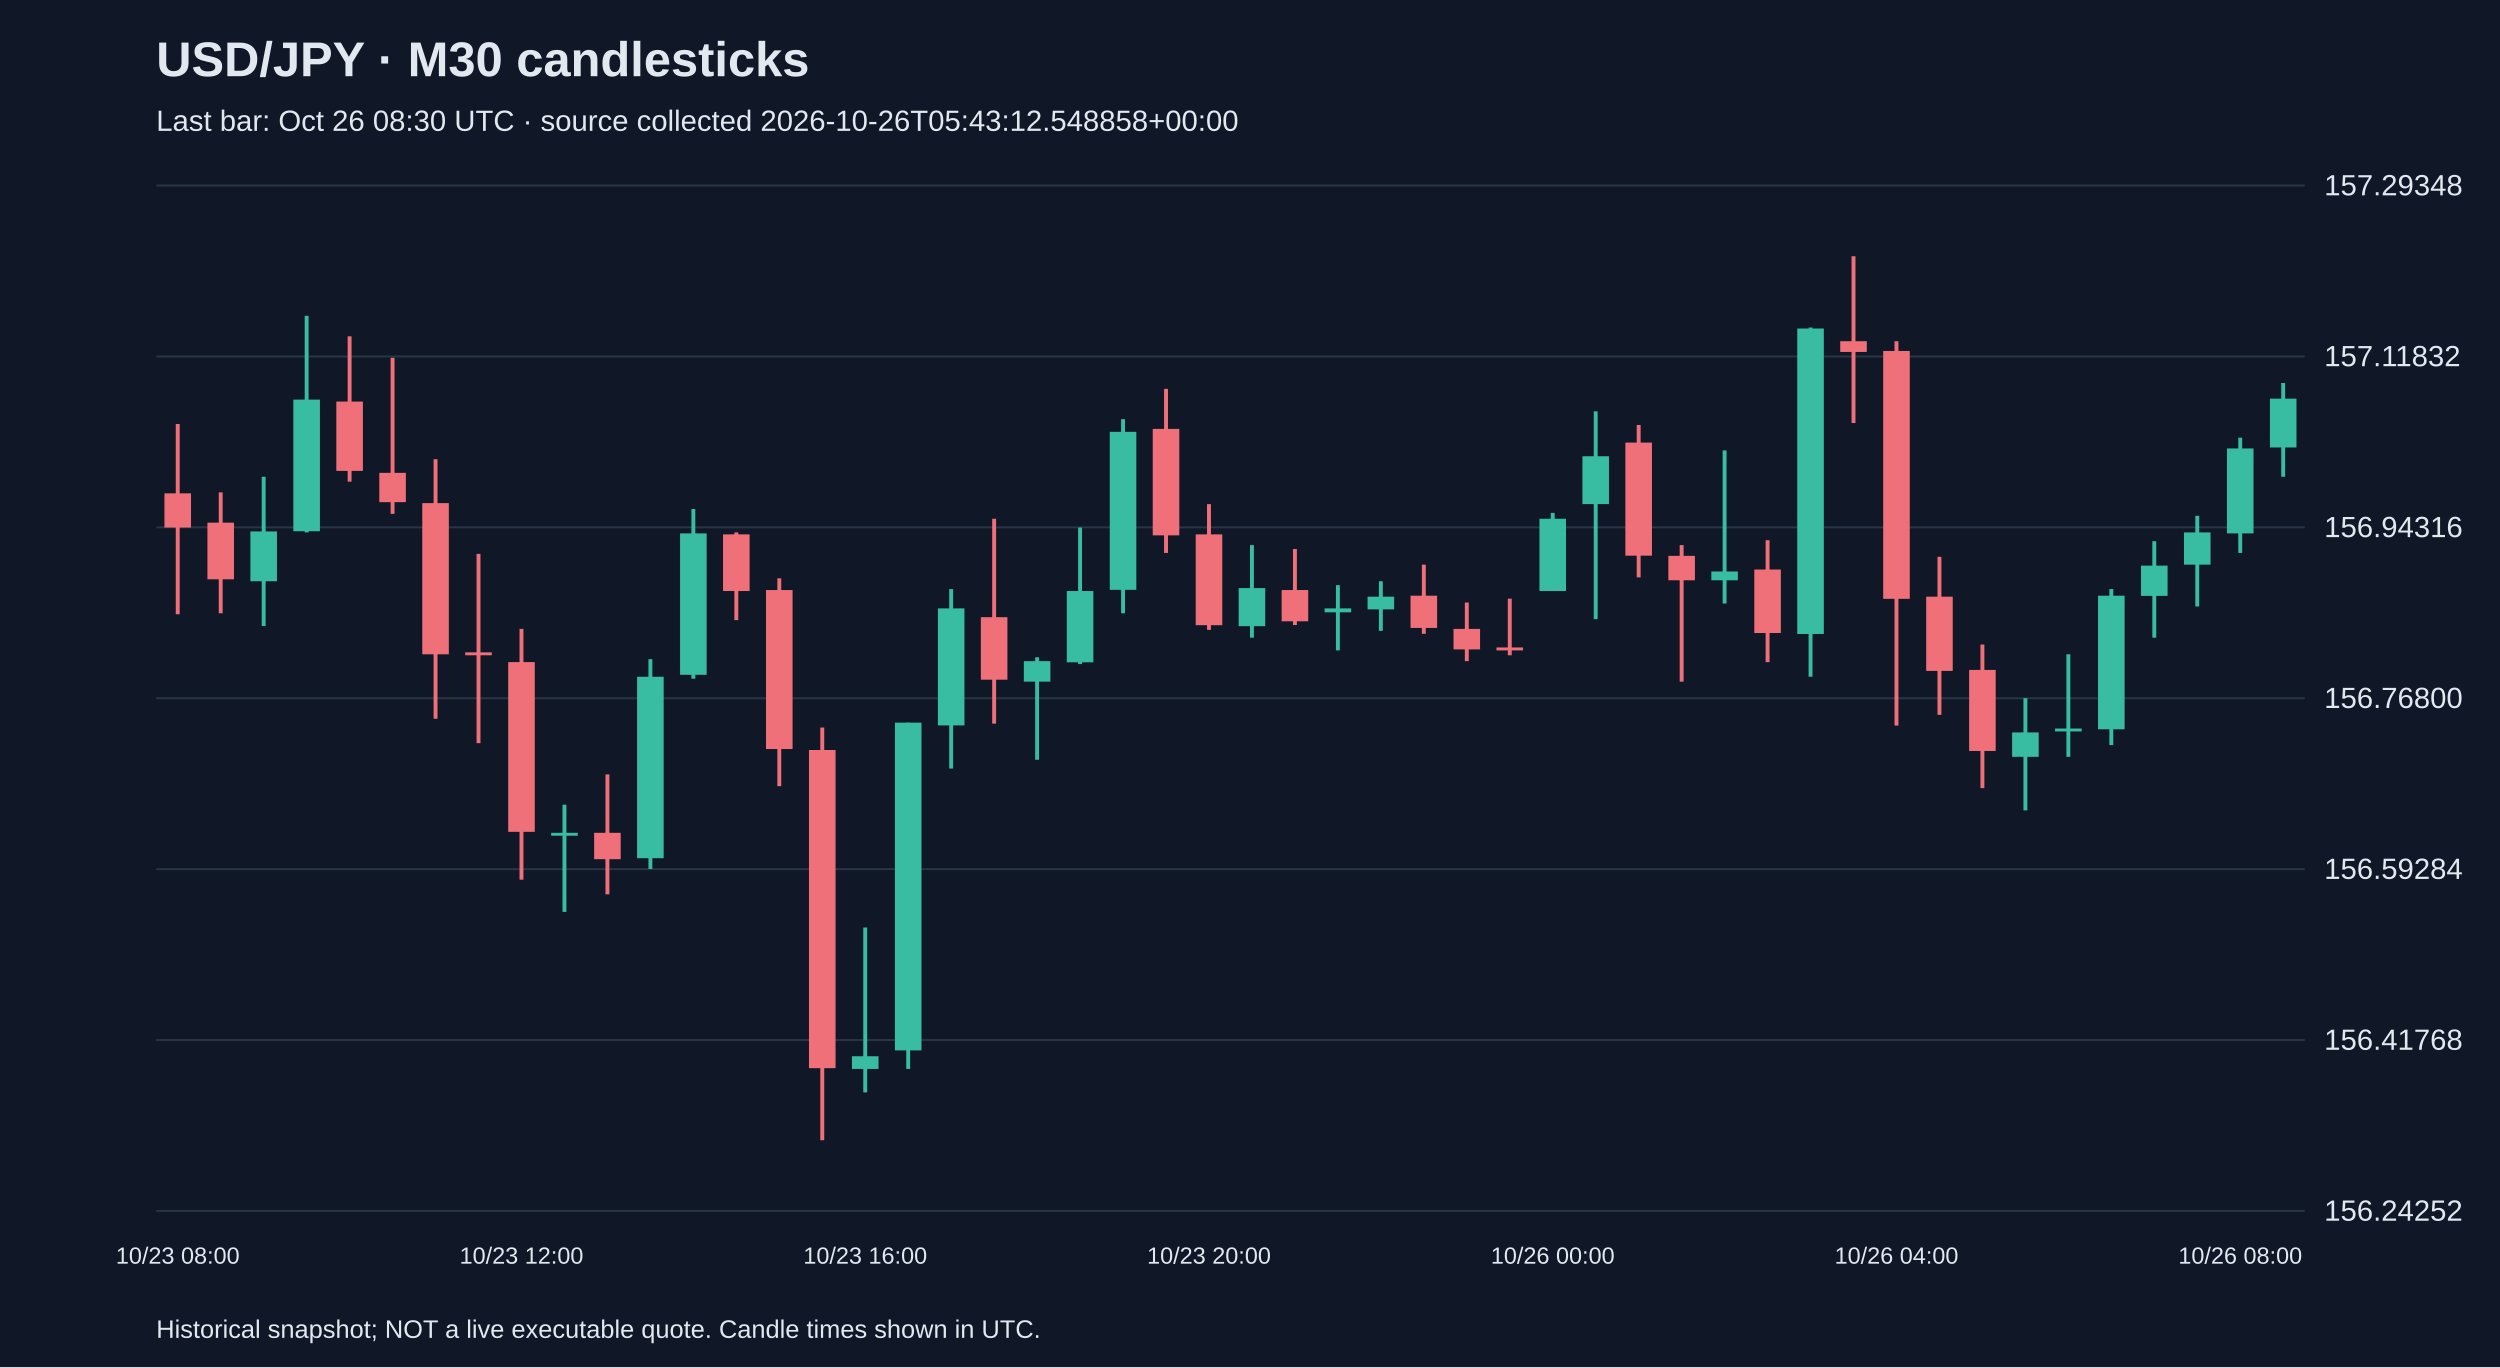
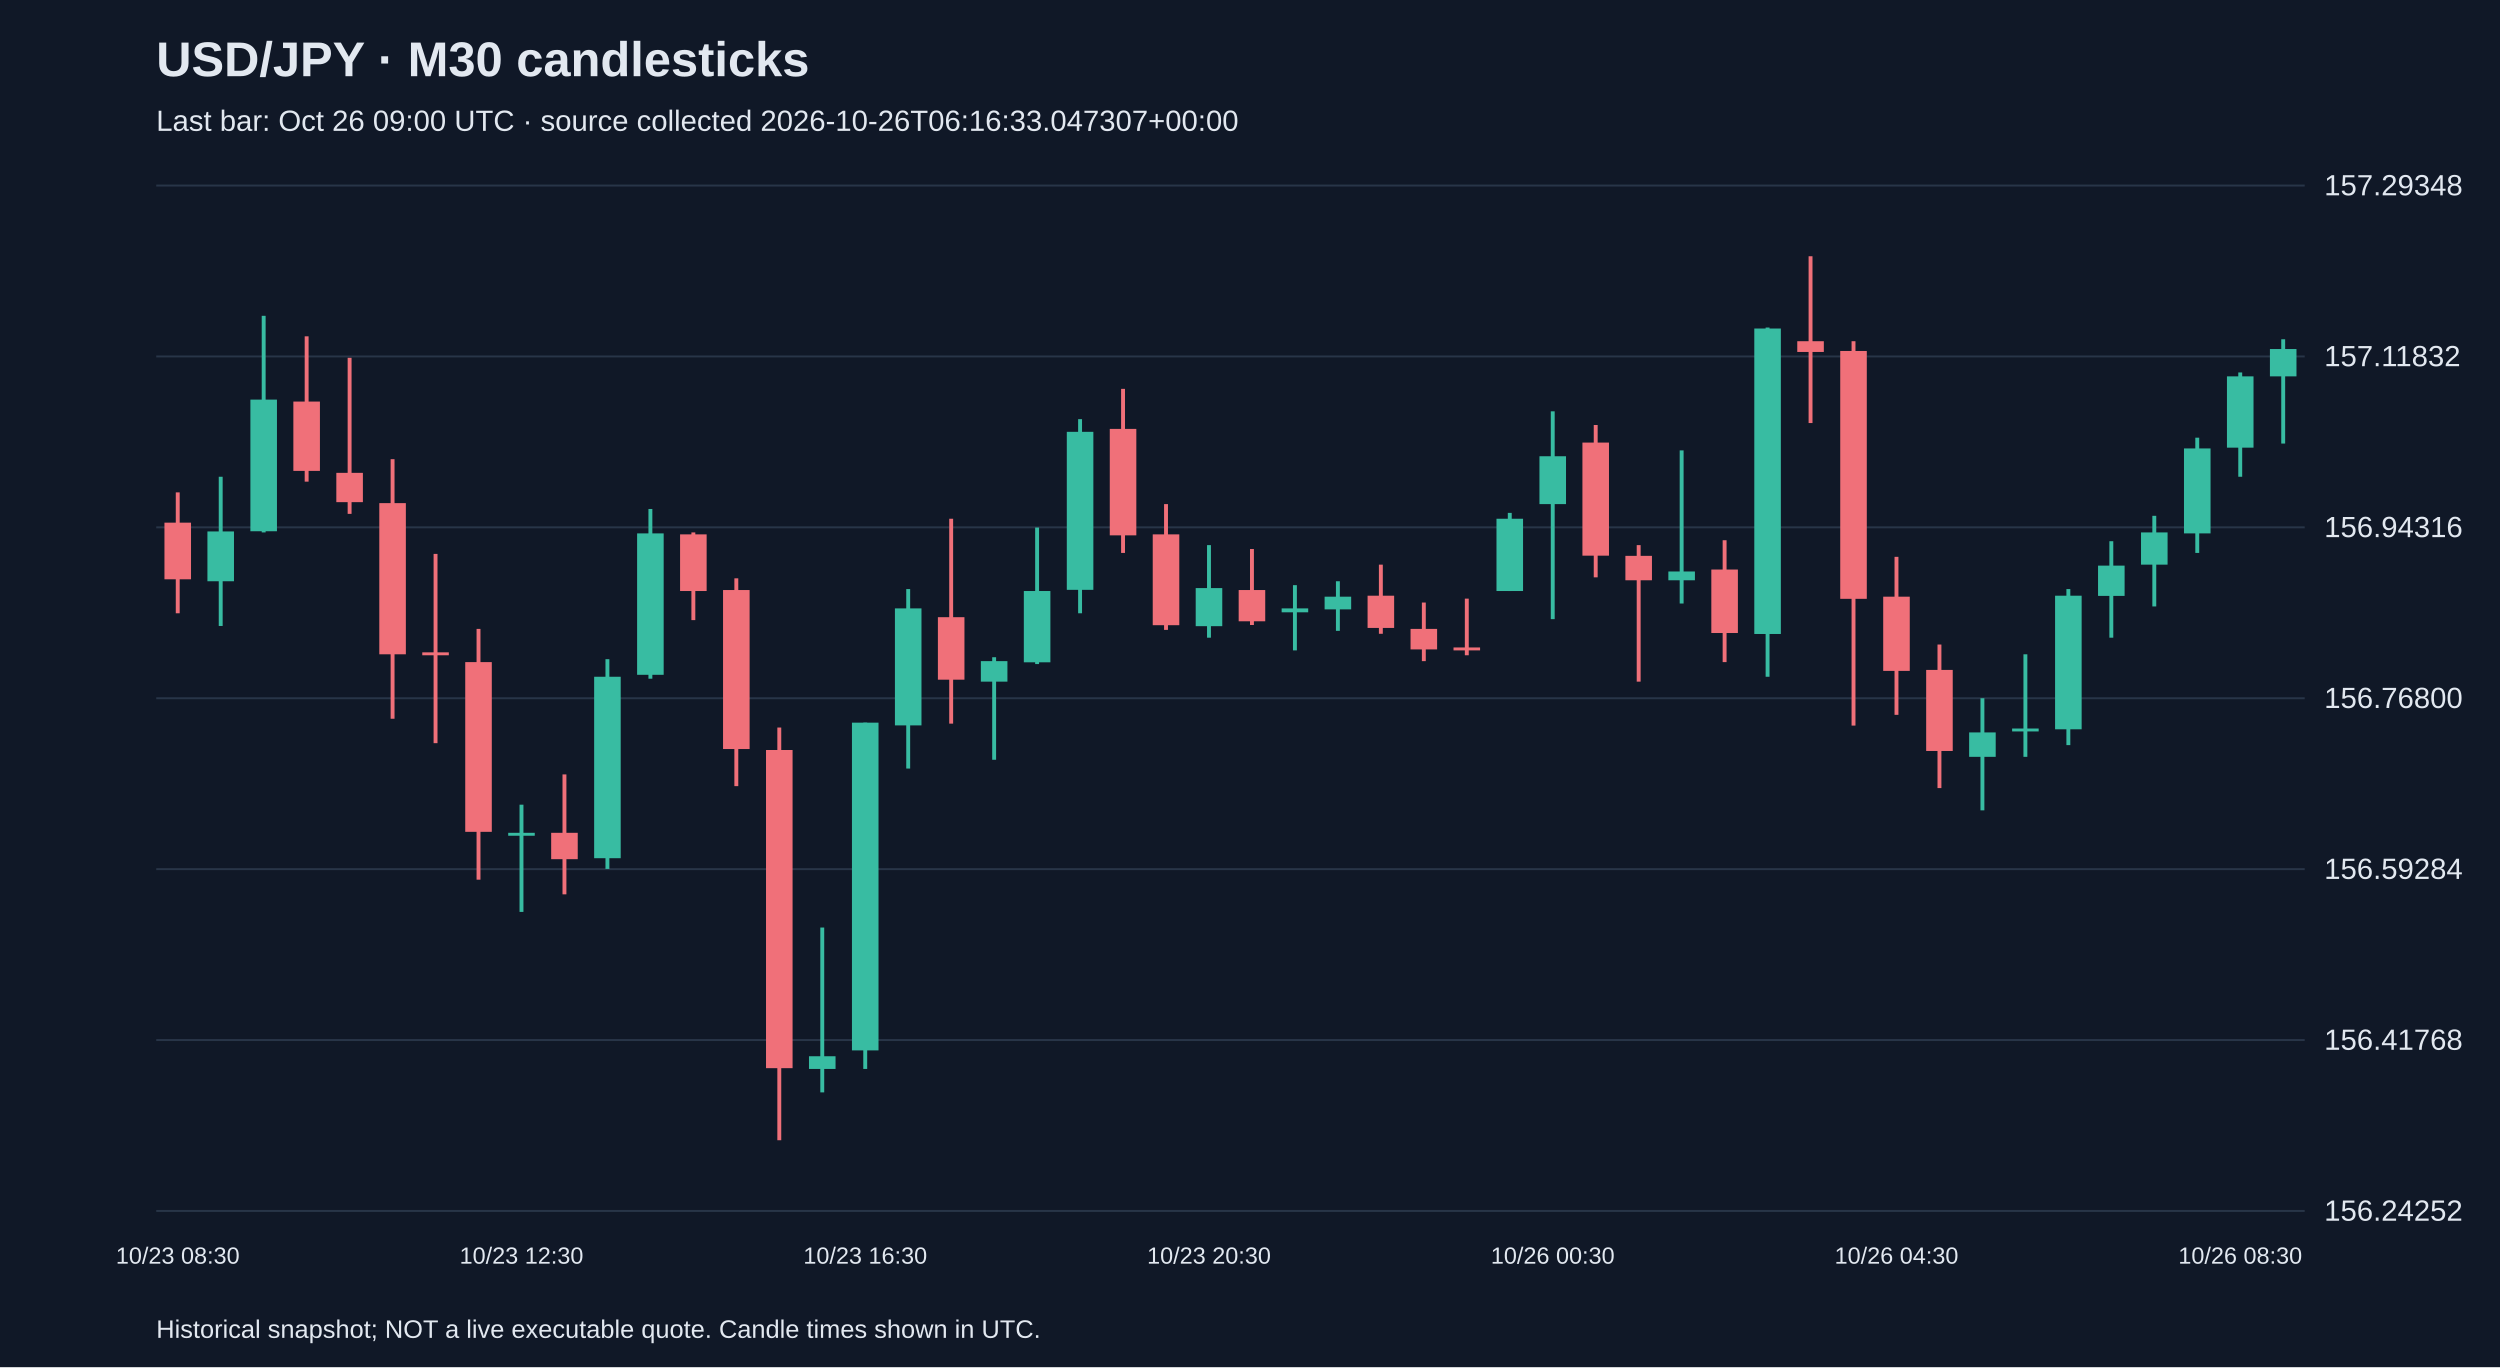
<svg xmlns="http://www.w3.org/2000/svg" viewBox="0 0 1280 700">
  <rect width="100%" height="100%" fill="#101827" />
  <style>text{font-family:Arial,sans-serif;fill:#e2e8f0}</style>
  <text x="80" y="39" font-size="25" font-weight="bold">USD/JPY · M30 candlesticks</text>
-   <text x="80" y="67" font-size="15" fill="#a6b1c5">Last bar: Oct 26 08:30 UTC · source collected 2026-10-26T05:43:12.548858+00:00</text>
+   <text x="80" y="67" font-size="15" fill="#a6b1c5">Last bar: Oct 26 09:00 UTC · source collected 2026-10-26T06:16:33.047307+00:00</text>
  <line x1="80" y1="620.0" x2="1180" y2="620.0" stroke="#283548" />
  <text x="1190" y="625.0" font-size="15">156.24252</text>
  <line x1="80" y1="532.5" x2="1180" y2="532.5" stroke="#283548" />
  <text x="1190" y="537.5" font-size="15">156.41768</text>
  <line x1="80" y1="445.0" x2="1180" y2="445.0" stroke="#283548" />
  <text x="1190" y="450.0" font-size="15">156.59284</text>
  <line x1="80" y1="357.5" x2="1180" y2="357.5" stroke="#283548" />
  <text x="1190" y="362.5" font-size="15">156.76800</text>
  <line x1="80" y1="270.0" x2="1180" y2="270.0" stroke="#283548" />
  <text x="1190" y="275.0" font-size="15">156.94316</text>
  <line x1="80" y1="182.5" x2="1180" y2="182.5" stroke="#283548" />
  <text x="1190" y="187.5" font-size="15">157.11832</text>
  <line x1="80" y1="95.0" x2="1180" y2="95.0" stroke="#283548" />
  <text x="1190" y="100.0" font-size="15">157.29348</text>
-   <line x1="91.0" y1="217.1" x2="91.0" y2="314.5" stroke="#f07079" stroke-width="2" />
-   <rect x="84.2" y="252.6" width="13.6" height="17.5" fill="#f07079" />
-   <text x="91.0" y="647" text-anchor="middle" font-size="12">10/23 08:00</text>
-   <line x1="113.0" y1="252.1" x2="113.0" y2="314.0" stroke="#f07079" stroke-width="2" />
-   <rect x="106.2" y="267.6" width="13.6" height="29.0" fill="#f07079" />
-   <line x1="135.0" y1="244.1" x2="135.0" y2="320.5" stroke="#38bca2" stroke-width="2" />
-   <rect x="128.2" y="272.1" width="13.6" height="25.5" fill="#38bca2" />
-   <line x1="157.0" y1="161.7" x2="157.0" y2="272.6" stroke="#38bca2" stroke-width="2" />
-   <rect x="150.2" y="204.6" width="13.6" height="67.4" fill="#38bca2" />
-   <line x1="179.0" y1="172.2" x2="179.0" y2="246.6" stroke="#f07079" stroke-width="2" />
-   <rect x="172.2" y="205.6" width="13.6" height="35.5" fill="#f07079" />
-   <line x1="201.0" y1="183.2" x2="201.0" y2="263.1" stroke="#f07079" stroke-width="2" />
-   <rect x="194.2" y="242.1" width="13.6" height="15.0" fill="#f07079" />
-   <line x1="223.0" y1="235.1" x2="223.0" y2="368.0" stroke="#f07079" stroke-width="2" />
-   <rect x="216.2" y="257.6" width="13.6" height="77.4" fill="#f07079" />
-   <line x1="245.0" y1="283.6" x2="245.0" y2="380.5" stroke="#f07079" stroke-width="2" />
-   <rect x="238.2" y="334.0" width="13.6" height="1.5" fill="#f07079" />
-   <line x1="267.0" y1="322.0" x2="267.0" y2="450.4" stroke="#f07079" stroke-width="2" />
-   <rect x="260.2" y="339.0" width="13.6" height="86.9" fill="#f07079" />
-   <text x="267.0" y="647" text-anchor="middle" font-size="12">10/23 12:00</text>
-   <line x1="289.0" y1="412.0" x2="289.0" y2="466.9" stroke="#38bca2" stroke-width="2" />
-   <rect x="282.2" y="426.4" width="13.6" height="1.5" fill="#38bca2" />
-   <line x1="311.0" y1="396.5" x2="311.0" y2="457.9" stroke="#f07079" stroke-width="2" />
-   <rect x="304.2" y="426.4" width="13.6" height="13.5" fill="#f07079" />
-   <line x1="333.0" y1="337.5" x2="333.0" y2="444.9" stroke="#38bca2" stroke-width="2" />
-   <rect x="326.2" y="346.5" width="13.6" height="92.9" fill="#38bca2" />
-   <line x1="355.0" y1="260.6" x2="355.0" y2="347.5" stroke="#38bca2" stroke-width="2" />
-   <rect x="348.2" y="273.1" width="13.6" height="72.4" fill="#38bca2" />
-   <line x1="377.0" y1="272.6" x2="377.0" y2="317.5" stroke="#f07079" stroke-width="2" />
-   <rect x="370.2" y="273.6" width="13.6" height="29.0" fill="#f07079" />
-   <line x1="399.0" y1="296.1" x2="399.0" y2="402.5" stroke="#f07079" stroke-width="2" />
-   <rect x="392.2" y="302.1" width="13.6" height="81.4" fill="#f07079" />
-   <line x1="421.0" y1="372.5" x2="421.0" y2="583.8" stroke="#f07079" stroke-width="2" />
-   <rect x="414.2" y="384.0" width="13.6" height="162.9" fill="#f07079" />
-   <line x1="443.0" y1="474.9" x2="443.0" y2="559.3" stroke="#38bca2" stroke-width="2" />
-   <rect x="436.2" y="540.8" width="13.6" height="6.5" fill="#38bca2" />
-   <text x="443.0" y="647" text-anchor="middle" font-size="12">10/23 16:00</text>
-   <line x1="465.0" y1="370.0" x2="465.0" y2="547.3" stroke="#38bca2" stroke-width="2" />
-   <rect x="458.2" y="370.0" width="13.6" height="167.8" fill="#38bca2" />
-   <line x1="487.0" y1="301.6" x2="487.0" y2="393.5" stroke="#38bca2" stroke-width="2" />
-   <rect x="480.2" y="311.5" width="13.6" height="59.9" fill="#38bca2" />
-   <line x1="509.0" y1="265.6" x2="509.0" y2="370.5" stroke="#f07079" stroke-width="2" />
-   <rect x="502.2" y="316.0" width="13.6" height="32.0" fill="#f07079" />
-   <line x1="531.0" y1="336.5" x2="531.0" y2="389.0" stroke="#38bca2" stroke-width="2" />
-   <rect x="524.2" y="338.5" width="13.6" height="10.5" fill="#38bca2" />
-   <line x1="553.0" y1="270.1" x2="553.0" y2="340.0" stroke="#38bca2" stroke-width="2" />
-   <rect x="546.2" y="302.6" width="13.6" height="36.5" fill="#38bca2" />
-   <line x1="575.0" y1="214.6" x2="575.0" y2="314.0" stroke="#38bca2" stroke-width="2" />
-   <rect x="568.2" y="221.1" width="13.6" height="80.9" fill="#38bca2" />
-   <line x1="597.0" y1="199.1" x2="597.0" y2="283.1" stroke="#f07079" stroke-width="2" />
-   <rect x="590.2" y="219.6" width="13.6" height="54.5" fill="#f07079" />
-   <line x1="619.0" y1="258.1" x2="619.0" y2="322.5" stroke="#f07079" stroke-width="2" />
-   <rect x="612.2" y="273.6" width="13.6" height="46.5" fill="#f07079" />
-   <text x="619.0" y="647" text-anchor="middle" font-size="12">10/23 20:00</text>
-   <line x1="641.0" y1="279.1" x2="641.0" y2="326.5" stroke="#38bca2" stroke-width="2" />
-   <rect x="634.2" y="301.1" width="13.6" height="19.5" fill="#38bca2" />
-   <line x1="663.0" y1="281.1" x2="663.0" y2="320.0" stroke="#f07079" stroke-width="2" />
-   <rect x="656.2" y="302.1" width="13.6" height="16.0" fill="#f07079" />
-   <line x1="685.0" y1="299.6" x2="685.0" y2="333.0" stroke="#38bca2" stroke-width="2" />
-   <rect x="678.2" y="311.5" width="13.6" height="2.0" fill="#38bca2" />
-   <line x1="707.0" y1="297.6" x2="707.0" y2="323.0" stroke="#38bca2" stroke-width="2" />
-   <rect x="700.2" y="305.5" width="13.6" height="6.5" fill="#38bca2" />
-   <line x1="729.0" y1="289.1" x2="729.0" y2="324.5" stroke="#f07079" stroke-width="2" />
-   <rect x="722.2" y="305.0" width="13.6" height="16.5" fill="#f07079" />
-   <line x1="751.0" y1="308.5" x2="751.0" y2="338.5" stroke="#f07079" stroke-width="2" />
-   <rect x="744.2" y="322.0" width="13.6" height="10.5" fill="#f07079" />
-   <line x1="773.0" y1="306.5" x2="773.0" y2="335.5" stroke="#f07079" stroke-width="2" />
-   <rect x="766.2" y="331.5" width="13.6" height="1.5" fill="#f07079" />
-   <line x1="795.0" y1="262.6" x2="795.0" y2="302.6" stroke="#38bca2" stroke-width="2" />
-   <rect x="788.2" y="265.6" width="13.6" height="37.0" fill="#38bca2" />
-   <text x="795.0" y="647" text-anchor="middle" font-size="12">10/26 00:00</text>
-   <line x1="817.0" y1="210.6" x2="817.0" y2="317.0" stroke="#38bca2" stroke-width="2" />
-   <rect x="810.2" y="233.6" width="13.6" height="24.5" fill="#38bca2" />
-   <line x1="839.0" y1="217.6" x2="839.0" y2="295.6" stroke="#f07079" stroke-width="2" />
-   <rect x="832.2" y="226.6" width="13.6" height="57.9" fill="#f07079" />
-   <line x1="861.0" y1="279.1" x2="861.0" y2="349.0" stroke="#f07079" stroke-width="2" />
-   <rect x="854.2" y="284.6" width="13.6" height="12.5" fill="#f07079" />
-   <line x1="883.0" y1="230.6" x2="883.0" y2="309.0" stroke="#38bca2" stroke-width="2" />
-   <rect x="876.2" y="292.6" width="13.6" height="4.5" fill="#38bca2" />
-   <line x1="905.0" y1="276.6" x2="905.0" y2="339.0" stroke="#f07079" stroke-width="2" />
-   <rect x="898.2" y="291.6" width="13.6" height="32.5" fill="#f07079" />
-   <line x1="927.0" y1="167.7" x2="927.0" y2="346.5" stroke="#38bca2" stroke-width="2" />
-   <rect x="920.2" y="168.2" width="13.6" height="156.4" fill="#38bca2" />
-   <line x1="949.0" y1="131.2" x2="949.0" y2="216.6" stroke="#f07079" stroke-width="2" />
-   <rect x="942.2" y="174.7" width="13.6" height="5.5" fill="#f07079" />
-   <line x1="971.0" y1="174.7" x2="971.0" y2="371.5" stroke="#f07079" stroke-width="2" />
-   <rect x="964.2" y="179.7" width="13.6" height="126.9" fill="#f07079" />
-   <text x="971.0" y="647" text-anchor="middle" font-size="12">10/26 04:00</text>
-   <line x1="993.0" y1="285.1" x2="993.0" y2="366.0" stroke="#f07079" stroke-width="2" />
-   <rect x="986.2" y="305.5" width="13.6" height="38.0" fill="#f07079" />
-   <line x1="1015.0" y1="330.0" x2="1015.0" y2="403.5" stroke="#f07079" stroke-width="2" />
-   <rect x="1008.2" y="343.0" width="13.6" height="41.5" fill="#f07079" />
-   <line x1="1037.0" y1="357.5" x2="1037.0" y2="414.9" stroke="#38bca2" stroke-width="2" />
-   <rect x="1030.2" y="375.0" width="13.6" height="12.5" fill="#38bca2" />
-   <line x1="1059.0" y1="335.0" x2="1059.0" y2="387.5" stroke="#38bca2" stroke-width="2" />
-   <rect x="1052.2" y="373.0" width="13.6" height="1.5" fill="#38bca2" />
-   <line x1="1081.0" y1="301.6" x2="1081.0" y2="381.5" stroke="#38bca2" stroke-width="2" />
-   <rect x="1074.2" y="305.0" width="13.6" height="68.4" fill="#38bca2" />
-   <line x1="1103.0" y1="277.1" x2="1103.0" y2="326.5" stroke="#38bca2" stroke-width="2" />
-   <rect x="1096.2" y="289.6" width="13.6" height="15.5" fill="#38bca2" />
-   <line x1="1125.0" y1="264.1" x2="1125.0" y2="310.5" stroke="#38bca2" stroke-width="2" />
-   <rect x="1118.2" y="272.6" width="13.6" height="16.5" fill="#38bca2" />
-   <line x1="1147.0" y1="224.1" x2="1147.0" y2="283.1" stroke="#38bca2" stroke-width="2" />
-   <rect x="1140.2" y="229.6" width="13.6" height="43.5" fill="#38bca2" />
-   <text x="1147.0" y="647" text-anchor="middle" font-size="12">10/26 08:00</text>
-   <line x1="1169.0" y1="196.1" x2="1169.0" y2="244.1" stroke="#38bca2" stroke-width="2" />
-   <rect x="1162.2" y="204.1" width="13.6" height="25.0" fill="#38bca2" />
+   <line x1="91.0" y1="252.1" x2="91.0" y2="314.0" stroke="#f07079" stroke-width="2" />
+   <rect x="84.2" y="267.6" width="13.6" height="29.0" fill="#f07079" />
+   <text x="91.0" y="647" text-anchor="middle" font-size="12">10/23 08:30</text>
+   <line x1="113.0" y1="244.1" x2="113.0" y2="320.5" stroke="#38bca2" stroke-width="2" />
+   <rect x="106.2" y="272.1" width="13.6" height="25.5" fill="#38bca2" />
+   <line x1="135.0" y1="161.7" x2="135.0" y2="272.6" stroke="#38bca2" stroke-width="2" />
+   <rect x="128.2" y="204.6" width="13.6" height="67.4" fill="#38bca2" />
+   <line x1="157.0" y1="172.2" x2="157.0" y2="246.6" stroke="#f07079" stroke-width="2" />
+   <rect x="150.2" y="205.6" width="13.6" height="35.5" fill="#f07079" />
+   <line x1="179.0" y1="183.2" x2="179.0" y2="263.1" stroke="#f07079" stroke-width="2" />
+   <rect x="172.2" y="242.1" width="13.6" height="15.0" fill="#f07079" />
+   <line x1="201.0" y1="235.1" x2="201.0" y2="368.0" stroke="#f07079" stroke-width="2" />
+   <rect x="194.2" y="257.6" width="13.6" height="77.4" fill="#f07079" />
+   <line x1="223.0" y1="283.6" x2="223.0" y2="380.5" stroke="#f07079" stroke-width="2" />
+   <rect x="216.2" y="334.0" width="13.6" height="1.5" fill="#f07079" />
+   <line x1="245.0" y1="322.0" x2="245.0" y2="450.4" stroke="#f07079" stroke-width="2" />
+   <rect x="238.2" y="339.0" width="13.6" height="86.9" fill="#f07079" />
+   <line x1="267.0" y1="412.0" x2="267.0" y2="466.9" stroke="#38bca2" stroke-width="2" />
+   <rect x="260.2" y="426.4" width="13.6" height="1.5" fill="#38bca2" />
+   <text x="267.0" y="647" text-anchor="middle" font-size="12">10/23 12:30</text>
+   <line x1="289.0" y1="396.5" x2="289.0" y2="457.9" stroke="#f07079" stroke-width="2" />
+   <rect x="282.2" y="426.4" width="13.6" height="13.5" fill="#f07079" />
+   <line x1="311.0" y1="337.5" x2="311.0" y2="444.9" stroke="#38bca2" stroke-width="2" />
+   <rect x="304.2" y="346.5" width="13.6" height="92.9" fill="#38bca2" />
+   <line x1="333.0" y1="260.6" x2="333.0" y2="347.5" stroke="#38bca2" stroke-width="2" />
+   <rect x="326.2" y="273.1" width="13.6" height="72.4" fill="#38bca2" />
+   <line x1="355.0" y1="272.6" x2="355.0" y2="317.5" stroke="#f07079" stroke-width="2" />
+   <rect x="348.2" y="273.6" width="13.6" height="29.0" fill="#f07079" />
+   <line x1="377.0" y1="296.1" x2="377.0" y2="402.5" stroke="#f07079" stroke-width="2" />
+   <rect x="370.2" y="302.1" width="13.6" height="81.4" fill="#f07079" />
+   <line x1="399.0" y1="372.5" x2="399.0" y2="583.8" stroke="#f07079" stroke-width="2" />
+   <rect x="392.2" y="384.0" width="13.6" height="162.9" fill="#f07079" />
+   <line x1="421.0" y1="474.9" x2="421.0" y2="559.3" stroke="#38bca2" stroke-width="2" />
+   <rect x="414.2" y="540.8" width="13.6" height="6.5" fill="#38bca2" />
+   <line x1="443.0" y1="370.0" x2="443.0" y2="547.3" stroke="#38bca2" stroke-width="2" />
+   <rect x="436.2" y="370.0" width="13.6" height="167.8" fill="#38bca2" />
+   <text x="443.0" y="647" text-anchor="middle" font-size="12">10/23 16:30</text>
+   <line x1="465.0" y1="301.6" x2="465.0" y2="393.5" stroke="#38bca2" stroke-width="2" />
+   <rect x="458.2" y="311.5" width="13.6" height="59.9" fill="#38bca2" />
+   <line x1="487.0" y1="265.6" x2="487.0" y2="370.5" stroke="#f07079" stroke-width="2" />
+   <rect x="480.2" y="316.0" width="13.6" height="32.0" fill="#f07079" />
+   <line x1="509.0" y1="336.5" x2="509.0" y2="389.0" stroke="#38bca2" stroke-width="2" />
+   <rect x="502.2" y="338.5" width="13.6" height="10.5" fill="#38bca2" />
+   <line x1="531.0" y1="270.1" x2="531.0" y2="340.0" stroke="#38bca2" stroke-width="2" />
+   <rect x="524.2" y="302.6" width="13.6" height="36.5" fill="#38bca2" />
+   <line x1="553.0" y1="214.6" x2="553.0" y2="314.0" stroke="#38bca2" stroke-width="2" />
+   <rect x="546.2" y="221.1" width="13.6" height="80.9" fill="#38bca2" />
+   <line x1="575.0" y1="199.1" x2="575.0" y2="283.1" stroke="#f07079" stroke-width="2" />
+   <rect x="568.2" y="219.6" width="13.6" height="54.5" fill="#f07079" />
+   <line x1="597.0" y1="258.1" x2="597.0" y2="322.5" stroke="#f07079" stroke-width="2" />
+   <rect x="590.2" y="273.6" width="13.6" height="46.5" fill="#f07079" />
+   <line x1="619.0" y1="279.1" x2="619.0" y2="326.5" stroke="#38bca2" stroke-width="2" />
+   <rect x="612.2" y="301.1" width="13.6" height="19.5" fill="#38bca2" />
+   <text x="619.0" y="647" text-anchor="middle" font-size="12">10/23 20:30</text>
+   <line x1="641.0" y1="281.1" x2="641.0" y2="320.0" stroke="#f07079" stroke-width="2" />
+   <rect x="634.2" y="302.1" width="13.6" height="16.0" fill="#f07079" />
+   <line x1="663.0" y1="299.6" x2="663.0" y2="333.0" stroke="#38bca2" stroke-width="2" />
+   <rect x="656.2" y="311.5" width="13.6" height="2.0" fill="#38bca2" />
+   <line x1="685.0" y1="297.6" x2="685.0" y2="323.0" stroke="#38bca2" stroke-width="2" />
+   <rect x="678.2" y="305.5" width="13.6" height="6.5" fill="#38bca2" />
+   <line x1="707.0" y1="289.1" x2="707.0" y2="324.5" stroke="#f07079" stroke-width="2" />
+   <rect x="700.2" y="305.0" width="13.6" height="16.5" fill="#f07079" />
+   <line x1="729.0" y1="308.5" x2="729.0" y2="338.5" stroke="#f07079" stroke-width="2" />
+   <rect x="722.2" y="322.0" width="13.6" height="10.5" fill="#f07079" />
+   <line x1="751.0" y1="306.5" x2="751.0" y2="335.5" stroke="#f07079" stroke-width="2" />
+   <rect x="744.2" y="331.5" width="13.6" height="1.5" fill="#f07079" />
+   <line x1="773.0" y1="262.6" x2="773.0" y2="302.6" stroke="#38bca2" stroke-width="2" />
+   <rect x="766.2" y="265.6" width="13.6" height="37.0" fill="#38bca2" />
+   <line x1="795.0" y1="210.6" x2="795.0" y2="317.0" stroke="#38bca2" stroke-width="2" />
+   <rect x="788.2" y="233.6" width="13.6" height="24.5" fill="#38bca2" />
+   <text x="795.0" y="647" text-anchor="middle" font-size="12">10/26 00:30</text>
+   <line x1="817.0" y1="217.6" x2="817.0" y2="295.6" stroke="#f07079" stroke-width="2" />
+   <rect x="810.2" y="226.6" width="13.6" height="57.9" fill="#f07079" />
+   <line x1="839.0" y1="279.1" x2="839.0" y2="349.0" stroke="#f07079" stroke-width="2" />
+   <rect x="832.2" y="284.6" width="13.6" height="12.5" fill="#f07079" />
+   <line x1="861.0" y1="230.6" x2="861.0" y2="309.0" stroke="#38bca2" stroke-width="2" />
+   <rect x="854.2" y="292.6" width="13.6" height="4.5" fill="#38bca2" />
+   <line x1="883.0" y1="276.6" x2="883.0" y2="339.0" stroke="#f07079" stroke-width="2" />
+   <rect x="876.2" y="291.6" width="13.6" height="32.5" fill="#f07079" />
+   <line x1="905.0" y1="167.7" x2="905.0" y2="346.5" stroke="#38bca2" stroke-width="2" />
+   <rect x="898.2" y="168.2" width="13.6" height="156.4" fill="#38bca2" />
+   <line x1="927.0" y1="131.2" x2="927.0" y2="216.6" stroke="#f07079" stroke-width="2" />
+   <rect x="920.2" y="174.7" width="13.6" height="5.5" fill="#f07079" />
+   <line x1="949.0" y1="174.7" x2="949.0" y2="371.5" stroke="#f07079" stroke-width="2" />
+   <rect x="942.2" y="179.7" width="13.6" height="126.9" fill="#f07079" />
+   <line x1="971.0" y1="285.1" x2="971.0" y2="366.0" stroke="#f07079" stroke-width="2" />
+   <rect x="964.2" y="305.5" width="13.6" height="38.0" fill="#f07079" />
+   <text x="971.0" y="647" text-anchor="middle" font-size="12">10/26 04:30</text>
+   <line x1="993.0" y1="330.0" x2="993.0" y2="403.5" stroke="#f07079" stroke-width="2" />
+   <rect x="986.2" y="343.0" width="13.6" height="41.5" fill="#f07079" />
+   <line x1="1015.0" y1="357.5" x2="1015.0" y2="414.9" stroke="#38bca2" stroke-width="2" />
+   <rect x="1008.2" y="375.0" width="13.6" height="12.5" fill="#38bca2" />
+   <line x1="1037.0" y1="335.0" x2="1037.0" y2="387.5" stroke="#38bca2" stroke-width="2" />
+   <rect x="1030.2" y="373.0" width="13.6" height="1.5" fill="#38bca2" />
+   <line x1="1059.0" y1="301.6" x2="1059.0" y2="381.5" stroke="#38bca2" stroke-width="2" />
+   <rect x="1052.2" y="305.0" width="13.6" height="68.4" fill="#38bca2" />
+   <line x1="1081.0" y1="277.1" x2="1081.0" y2="326.5" stroke="#38bca2" stroke-width="2" />
+   <rect x="1074.2" y="289.6" width="13.6" height="15.5" fill="#38bca2" />
+   <line x1="1103.0" y1="264.1" x2="1103.0" y2="310.5" stroke="#38bca2" stroke-width="2" />
+   <rect x="1096.2" y="272.6" width="13.6" height="16.5" fill="#38bca2" />
+   <line x1="1125.0" y1="224.1" x2="1125.0" y2="283.1" stroke="#38bca2" stroke-width="2" />
+   <rect x="1118.2" y="229.6" width="13.6" height="43.5" fill="#38bca2" />
+   <line x1="1147.0" y1="190.7" x2="1147.0" y2="244.1" stroke="#38bca2" stroke-width="2" />
+   <rect x="1140.2" y="192.7" width="13.6" height="36.5" fill="#38bca2" />
+   <text x="1147.0" y="647" text-anchor="middle" font-size="12">10/26 08:30</text>
+   <line x1="1169.0" y1="173.7" x2="1169.0" y2="227.1" stroke="#38bca2" stroke-width="2" />
+   <rect x="1162.2" y="178.7" width="13.6" height="14.0" fill="#38bca2" />
  <text x="80" y="685" font-size="13">Historical snapshot; NOT a live executable quote. Candle times shown in UTC.</text>
</svg>
